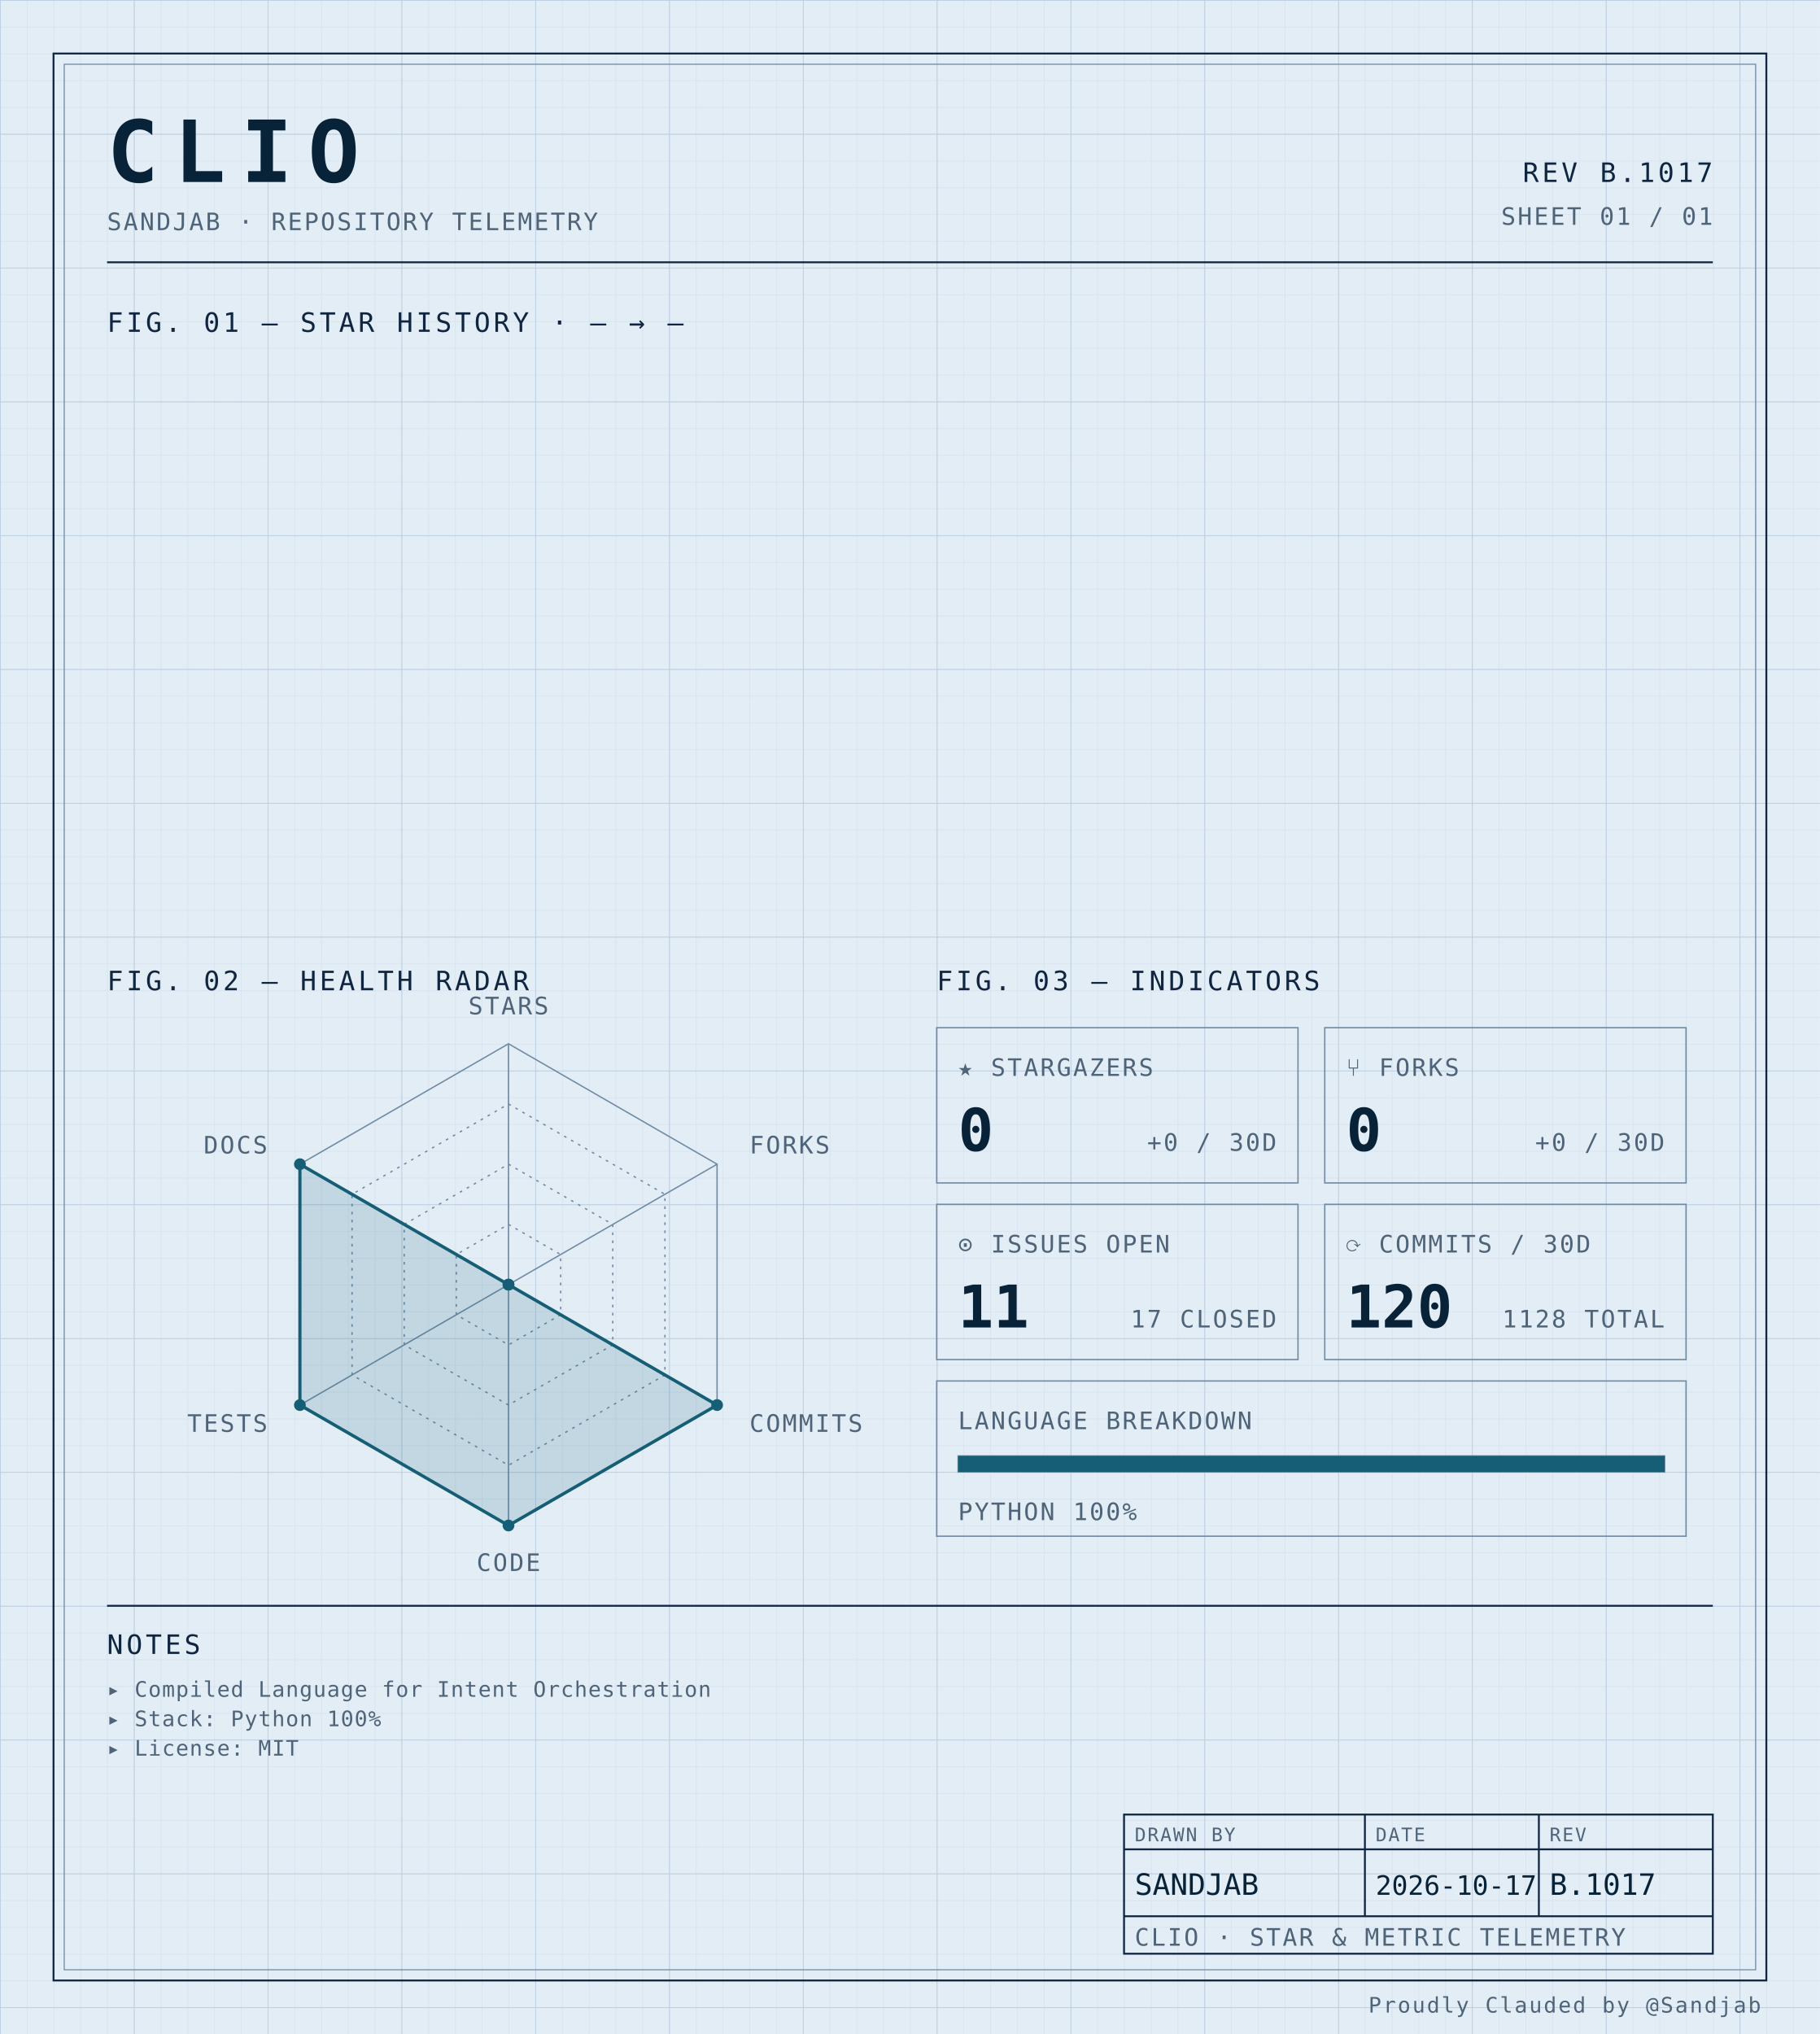
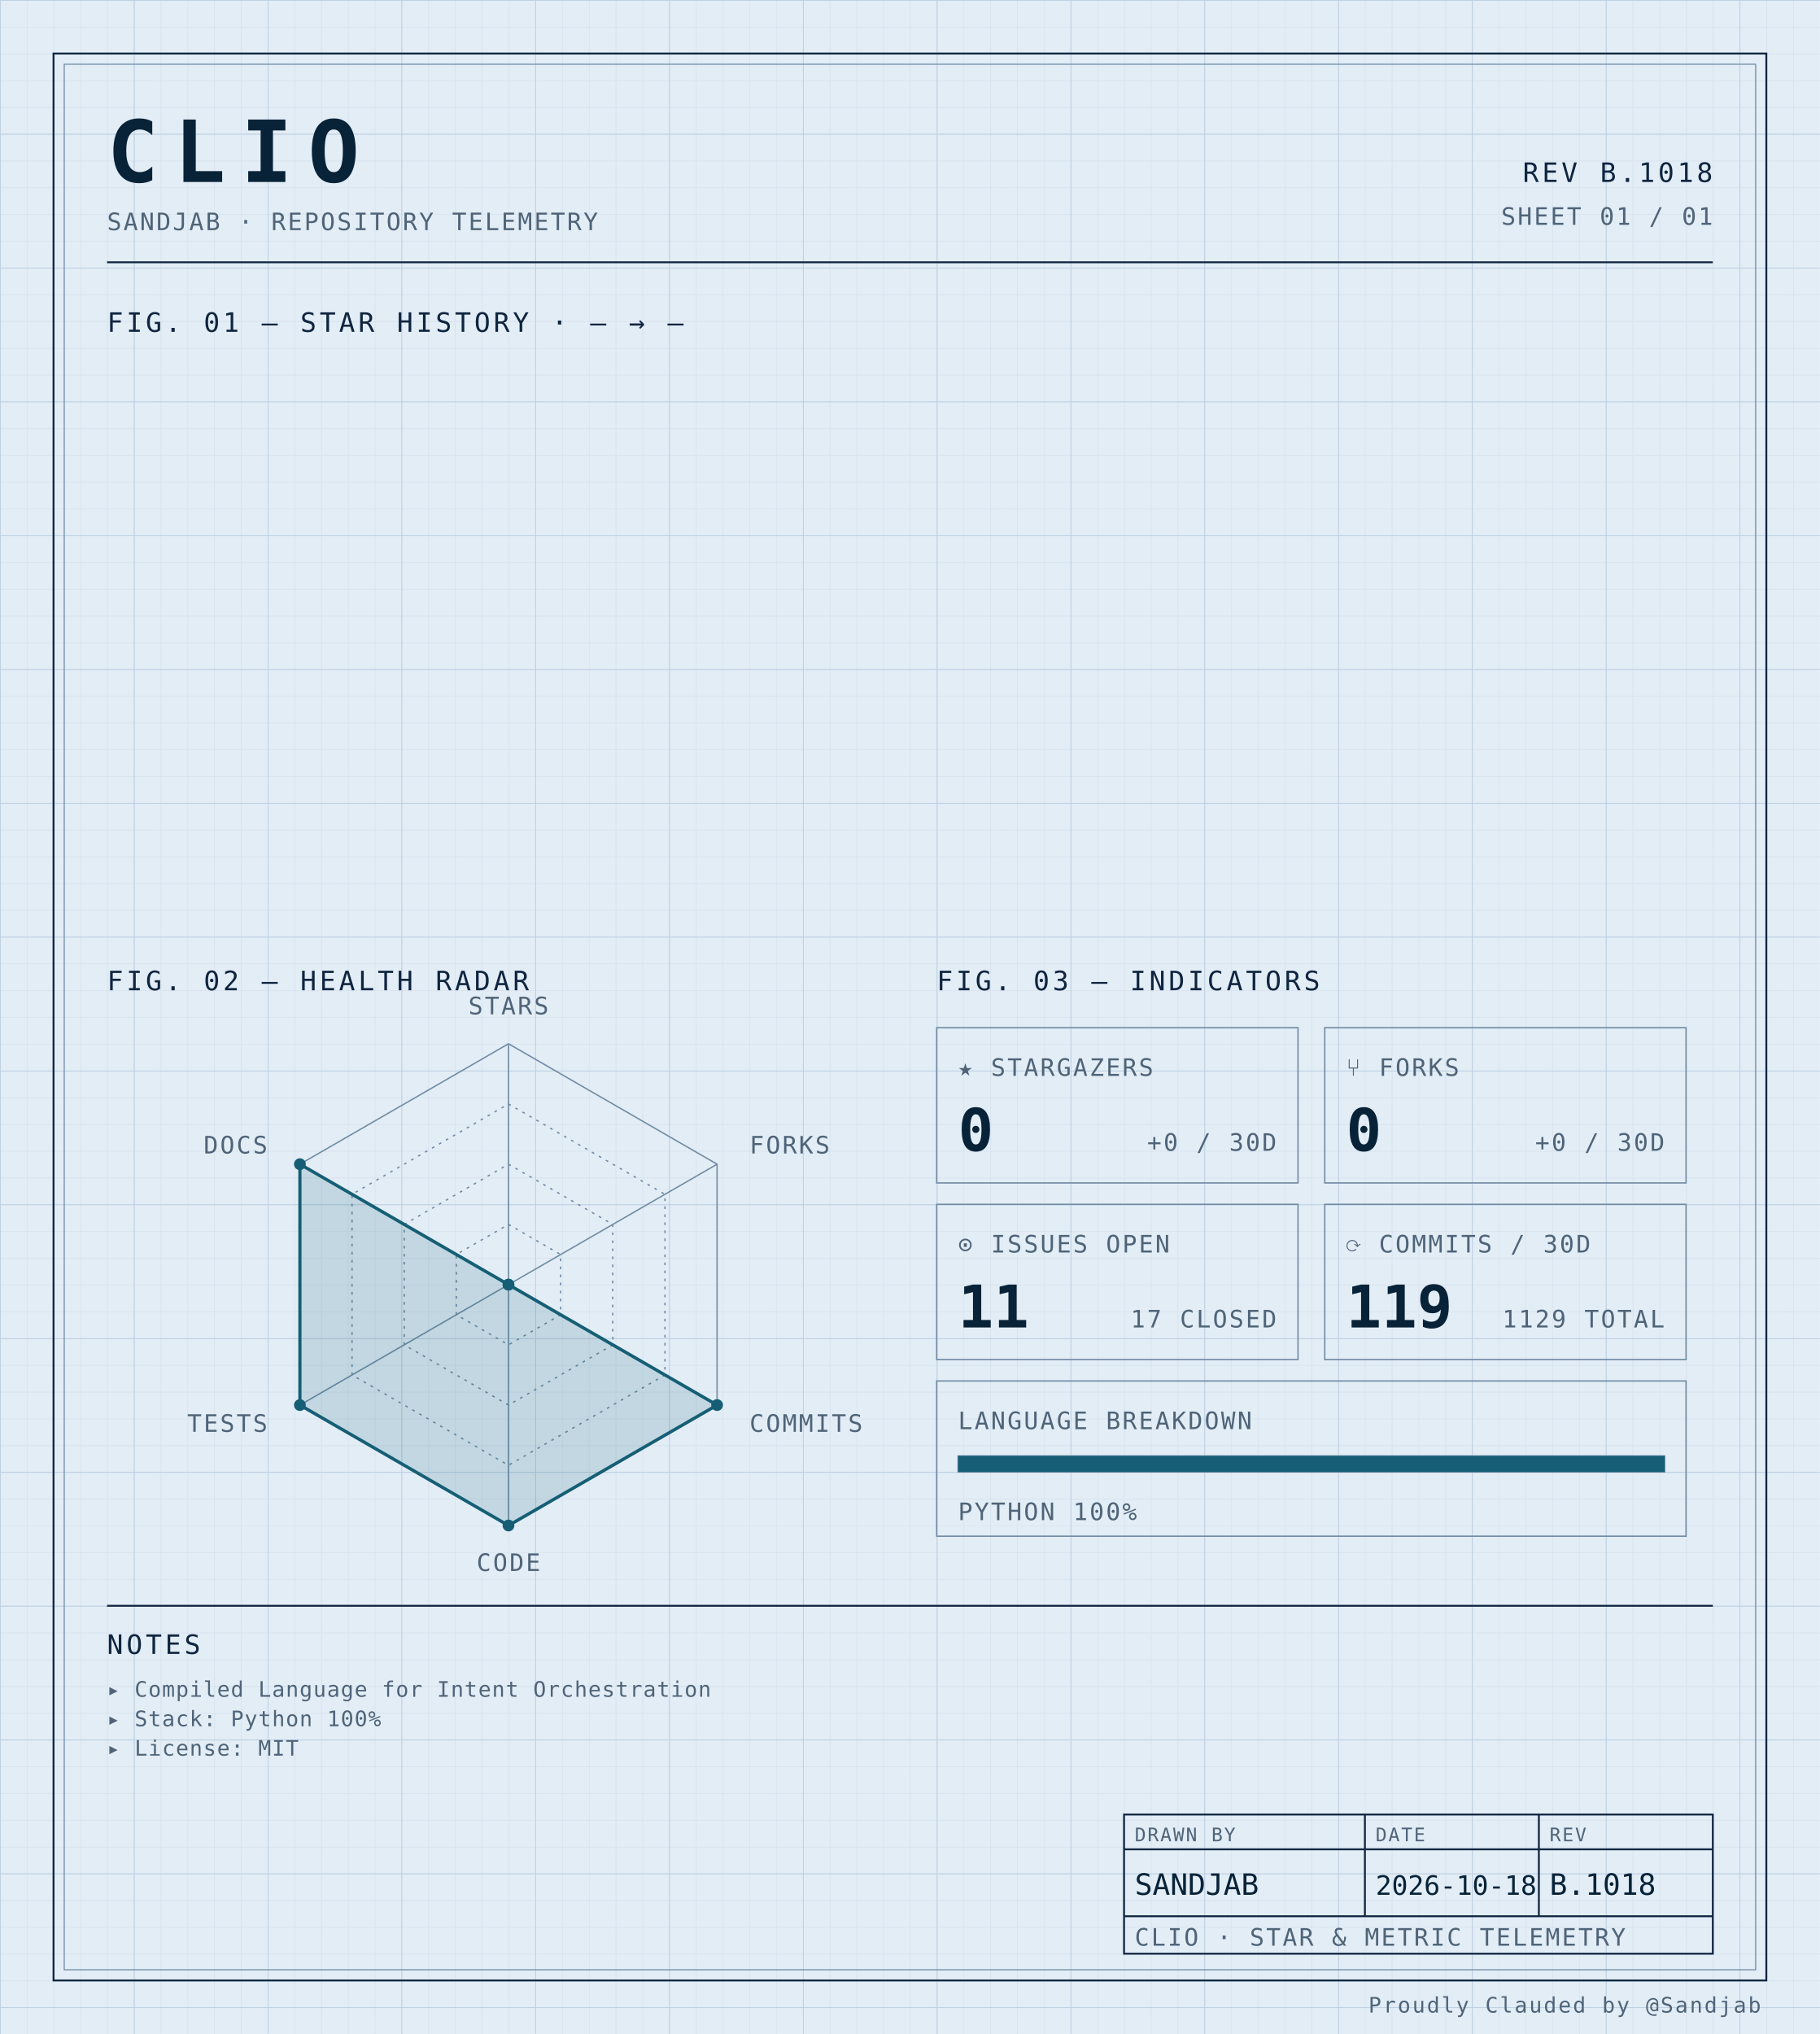
<svg xmlns="http://www.w3.org/2000/svg" width="100%" viewBox="0 0 680 760" role="img">
  <defs>
    <pattern id="grid-fine" width="10" height="10" patternUnits="userSpaceOnUse">
      <path d="M10 0H0V10" fill="none" stroke="#d4e0ec" stroke-width="0.4" />
    </pattern>
    <pattern id="grid-major" width="50" height="50" patternUnits="userSpaceOnUse">
      <path d="M50 0H0V50" fill="none" stroke="#b8cce0" stroke-width="0.5" />
    </pattern>
  </defs>
  <rect x="0" y="0" width="680" height="760" fill="#e3edf6" />
  <rect x="0" y="0" width="680" height="760" fill="url(#grid-fine)" />
  <rect x="0" y="0" width="680" height="760" fill="url(#grid-major)" />
  <rect x="20" y="20" width="640" height="720" fill="none" stroke="#0f2540" stroke-width="0.7" />
  <rect x="24" y="24" width="632" height="712" fill="none" stroke="#6f8aa3" stroke-width="0.4" />
  <text x="40" y="68" font-family="ui-monospace, 'SF Mono', 'JetBrains Mono', 'Cascadia Code', Consolas, monospace" font-size="32" font-weight="700" fill="#082338" text-anchor="start" letter-spacing="0.18em">CLIO</text>
  <text x="40" y="86" font-family="ui-monospace, 'SF Mono', 'JetBrains Mono', 'Cascadia Code', Consolas, monospace" font-size="9" font-weight="400" fill="#4f6478" text-anchor="start" letter-spacing="0.08em">SANDJAB · REPOSITORY TELEMETRY</text>
-   <text x="640" y="68" font-family="ui-monospace, 'SF Mono', 'JetBrains Mono', 'Cascadia Code', Consolas, monospace" font-size="10" font-weight="400" fill="#0f2540" text-anchor="end" letter-spacing="0.12em">REV B.1017</text>
+   <text x="640" y="68" font-family="ui-monospace, 'SF Mono', 'JetBrains Mono', 'Cascadia Code', Consolas, monospace" font-size="10" font-weight="400" fill="#0f2540" text-anchor="end" letter-spacing="0.12em">REV B.1018</text>
  <text x="640" y="84" font-family="ui-monospace, 'SF Mono', 'JetBrains Mono', 'Cascadia Code', Consolas, monospace" font-size="9" font-weight="400" fill="#4f6478" text-anchor="end" letter-spacing="0.08em">SHEET 01 / 01</text>
  <line x1="40" y1="98" x2="640" y2="98" stroke="#0f2540" stroke-width="0.7" />
  <text x="40" y="124" font-family="ui-monospace, 'SF Mono', 'JetBrains Mono', 'Cascadia Code', Consolas, monospace" font-size="10" font-weight="400" fill="#0f2540" text-anchor="start" letter-spacing="0.12em">FIG. 01 — STAR HISTORY · — → —</text>
  <text x="40" y="370" font-family="ui-monospace, 'SF Mono', 'JetBrains Mono', 'Cascadia Code', Consolas, monospace" font-size="10" font-weight="400" fill="#0f2540" text-anchor="start" letter-spacing="0.12em">FIG. 02 — HEALTH RADAR</text>
  <g transform="translate(190 480)">
    <polygon points="0.00,-90.00 77.94,-45.00 77.94,45.00 0.00,90.00 -77.94,45.00 -77.94,-45.00" fill="none" stroke="#6f8aa3" stroke-width="0.5" />
    <polygon points="0.00,-67.50 58.46,-33.75 58.46,33.75 0.00,67.50 -58.46,33.75 -58.46,-33.75" fill="none" stroke="#6f8aa3" stroke-width="0.5" stroke-dasharray="1,2" />
    <polygon points="0.00,-45.00 38.97,-22.50 38.97,22.50 0.00,45.00 -38.97,22.50 -38.97,-22.50" fill="none" stroke="#6f8aa3" stroke-width="0.5" stroke-dasharray="1,2" />
    <polygon points="0.00,-22.50 19.49,-11.25 19.49,11.25 0.00,22.50 -19.49,11.25 -19.49,-11.25" fill="none" stroke="#6f8aa3" stroke-width="0.5" stroke-dasharray="1,2" />
    <line x1="0" y1="0" x2="0.00" y2="-90.00" stroke="#6f8aa3" stroke-width="0.5" />
    <line x1="0" y1="0" x2="77.94" y2="-45.00" stroke="#6f8aa3" stroke-width="0.5" />
    <line x1="0" y1="0" x2="77.94" y2="45.00" stroke="#6f8aa3" stroke-width="0.5" />
    <line x1="0" y1="0" x2="0.00" y2="90.00" stroke="#6f8aa3" stroke-width="0.5" />
    <line x1="0" y1="0" x2="-77.94" y2="45.00" stroke="#6f8aa3" stroke-width="0.5" />
    <line x1="0" y1="0" x2="-77.94" y2="-45.00" stroke="#6f8aa3" stroke-width="0.5" />
    <polygon points="0.00,0.00 0.00,0.00 77.94,45.00 0.00,90.00 -77.94,45.00 -77.94,-45.00" fill="#155e75" fill-opacity="0.16" stroke="#155e75" stroke-width="1.2" />
    <circle cx="0.00" cy="0.00" r="2.2" fill="#155e75" />
    <circle cx="0.00" cy="0.00" r="2.2" fill="#155e75" />
    <circle cx="77.94" cy="45.00" r="2.2" fill="#155e75" />
    <circle cx="0.00" cy="90.00" r="2.2" fill="#155e75" />
    <circle cx="-77.94" cy="45.00" r="2.2" fill="#155e75" />
    <circle cx="-77.94" cy="-45.00" r="2.2" fill="#155e75" />
    <text x="6.3681633555662356e-15" y="-101" font-family="ui-monospace, 'SF Mono', 'JetBrains Mono', 'Cascadia Code', Consolas, monospace" font-size="9" font-weight="400" fill="#4f6478" text-anchor="middle" letter-spacing="0.08em">STARS</text>
    <text x="90.067" y="-49" font-family="ui-monospace, 'SF Mono', 'JetBrains Mono', 'Cascadia Code', Consolas, monospace" font-size="9" font-weight="400" fill="#4f6478" text-anchor="start" letter-spacing="0.08em">FORKS</text>
    <text x="90.067" y="55" font-family="ui-monospace, 'SF Mono', 'JetBrains Mono', 'Cascadia Code', Consolas, monospace" font-size="9" font-weight="400" fill="#4f6478" text-anchor="start" letter-spacing="0.08em">COMMITS</text>
    <text x="6.3681633555662356e-15" y="107" font-family="ui-monospace, 'SF Mono', 'JetBrains Mono', 'Cascadia Code', Consolas, monospace" font-size="9" font-weight="400" fill="#4f6478" text-anchor="middle" letter-spacing="0.08em">CODE</text>
    <text x="-90.067" y="55" font-family="ui-monospace, 'SF Mono', 'JetBrains Mono', 'Cascadia Code', Consolas, monospace" font-size="9" font-weight="400" fill="#4f6478" text-anchor="end" letter-spacing="0.08em">TESTS</text>
    <text x="-90.067" y="-49" font-family="ui-monospace, 'SF Mono', 'JetBrains Mono', 'Cascadia Code', Consolas, monospace" font-size="9" font-weight="400" fill="#4f6478" text-anchor="end" letter-spacing="0.08em">DOCS</text>
  </g>
  <text x="350" y="370" font-family="ui-monospace, 'SF Mono', 'JetBrains Mono', 'Cascadia Code', Consolas, monospace" font-size="10" font-weight="400" fill="#0f2540" text-anchor="start" letter-spacing="0.12em">FIG. 03 — INDICATORS</text>
  <rect x="350" y="384" width="135" height="58" fill="none" stroke="#6f8aa3" stroke-width="0.5" />
  <text x="358" y="402" font-family="ui-monospace, 'SF Mono', 'JetBrains Mono', 'Cascadia Code', Consolas, monospace" font-size="9" font-weight="400" fill="#4f6478" text-anchor="start" letter-spacing="0.08em">★ STARGAZERS</text>
  <text x="358" y="430" font-family="ui-monospace, 'SF Mono', 'JetBrains Mono', 'Cascadia Code', Consolas, monospace" font-size="22" font-weight="700" fill="#082338" text-anchor="start" letter-spacing="normal">0</text>
  <text x="477" y="430" font-family="ui-monospace, 'SF Mono', 'JetBrains Mono', 'Cascadia Code', Consolas, monospace" font-size="9" font-weight="400" fill="#4f6478" text-anchor="end" letter-spacing="0.08em">+0 / 30D</text>
  <rect x="495" y="384" width="135" height="58" fill="none" stroke="#6f8aa3" stroke-width="0.5" />
  <text x="503" y="402" font-family="ui-monospace, 'SF Mono', 'JetBrains Mono', 'Cascadia Code', Consolas, monospace" font-size="9" font-weight="400" fill="#4f6478" text-anchor="start" letter-spacing="0.08em">⑂ FORKS</text>
  <text x="503" y="430" font-family="ui-monospace, 'SF Mono', 'JetBrains Mono', 'Cascadia Code', Consolas, monospace" font-size="22" font-weight="700" fill="#082338" text-anchor="start" letter-spacing="normal">0</text>
  <text x="622" y="430" font-family="ui-monospace, 'SF Mono', 'JetBrains Mono', 'Cascadia Code', Consolas, monospace" font-size="9" font-weight="400" fill="#4f6478" text-anchor="end" letter-spacing="0.08em">+0 / 30D</text>
  <rect x="350" y="450" width="135" height="58" fill="none" stroke="#6f8aa3" stroke-width="0.5" />
  <text x="358" y="468" font-family="ui-monospace, 'SF Mono', 'JetBrains Mono', 'Cascadia Code', Consolas, monospace" font-size="9" font-weight="400" fill="#4f6478" text-anchor="start" letter-spacing="0.08em">⊙ ISSUES OPEN</text>
  <text x="358" y="496" font-family="ui-monospace, 'SF Mono', 'JetBrains Mono', 'Cascadia Code', Consolas, monospace" font-size="22" font-weight="700" fill="#082338" text-anchor="start" letter-spacing="normal">11</text>
  <text x="477" y="496" font-family="ui-monospace, 'SF Mono', 'JetBrains Mono', 'Cascadia Code', Consolas, monospace" font-size="9" font-weight="400" fill="#4f6478" text-anchor="end" letter-spacing="0.08em">17 CLOSED</text>
  <rect x="495" y="450" width="135" height="58" fill="none" stroke="#6f8aa3" stroke-width="0.5" />
  <text x="503" y="468" font-family="ui-monospace, 'SF Mono', 'JetBrains Mono', 'Cascadia Code', Consolas, monospace" font-size="9" font-weight="400" fill="#4f6478" text-anchor="start" letter-spacing="0.08em">⟳ COMMITS / 30D</text>
-   <text x="503" y="496" font-family="ui-monospace, 'SF Mono', 'JetBrains Mono', 'Cascadia Code', Consolas, monospace" font-size="22" font-weight="700" fill="#082338" text-anchor="start" letter-spacing="normal">120</text>
-   <text x="622" y="496" font-family="ui-monospace, 'SF Mono', 'JetBrains Mono', 'Cascadia Code', Consolas, monospace" font-size="9" font-weight="400" fill="#4f6478" text-anchor="end" letter-spacing="0.08em">1128 TOTAL</text>
+   <text x="503" y="496" font-family="ui-monospace, 'SF Mono', 'JetBrains Mono', 'Cascadia Code', Consolas, monospace" font-size="22" font-weight="700" fill="#082338" text-anchor="start" letter-spacing="normal">119</text>
+   <text x="622" y="496" font-family="ui-monospace, 'SF Mono', 'JetBrains Mono', 'Cascadia Code', Consolas, monospace" font-size="9" font-weight="400" fill="#4f6478" text-anchor="end" letter-spacing="0.08em">1129 TOTAL</text>
  <rect x="350" y="516" width="280" height="58" fill="none" stroke="#6f8aa3" stroke-width="0.5" />
  <text x="358" y="534" font-family="ui-monospace, 'SF Mono', 'JetBrains Mono', 'Cascadia Code', Consolas, monospace" font-size="9" font-weight="400" fill="#4f6478" text-anchor="start" letter-spacing="0.08em">LANGUAGE BREAKDOWN</text>
  <rect x="358" y="544" width="264" height="6" fill="none" stroke="#6f8aa3" stroke-width="0.5" />
  <rect x="358" y="544" width="264.00" height="6" fill="#155e75" />
  <text x="358" y="568" font-family="ui-monospace, 'SF Mono', 'JetBrains Mono', 'Cascadia Code', Consolas, monospace" font-size="9" font-weight="400" fill="#4f6478" text-anchor="start" letter-spacing="0.08em">PYTHON 100%</text>
  <line x1="40" y1="600" x2="640" y2="600" stroke="#0f2540" stroke-width="0.7" />
  <text x="40" y="618" font-family="ui-monospace, 'SF Mono', 'JetBrains Mono', 'Cascadia Code', Consolas, monospace" font-size="10" font-weight="400" fill="#0f2540" text-anchor="start" letter-spacing="0.12em">NOTES</text>
  <text x="40" y="634" font-family="ui-monospace, 'SF Mono', 'JetBrains Mono', 'Cascadia Code', Consolas, monospace" font-size="8" font-weight="400" fill="#4f6478" text-anchor="start" letter-spacing="0.04em">▸ Compiled Language for Intent Orchestration</text>
  <text x="40" y="645" font-family="ui-monospace, 'SF Mono', 'JetBrains Mono', 'Cascadia Code', Consolas, monospace" font-size="8" font-weight="400" fill="#4f6478" text-anchor="start" letter-spacing="0.04em">▸ Stack: Python 100%</text>
  <text x="40" y="656" font-family="ui-monospace, 'SF Mono', 'JetBrains Mono', 'Cascadia Code', Consolas, monospace" font-size="8" font-weight="400" fill="#4f6478" text-anchor="start" letter-spacing="0.04em">▸ License: MIT</text>
  <rect x="420" y="678" width="220" height="52" fill="none" stroke="#0f2540" stroke-width="0.7" />
  <line x1="420" y1="691" x2="640" y2="691" stroke="#0f2540" stroke-width="0.7" />
  <line x1="420" y1="716" x2="640" y2="716" stroke="#0f2540" stroke-width="0.7" />
  <line x1="510" y1="678" x2="510" y2="716" stroke="#0f2540" stroke-width="0.7" />
  <line x1="575" y1="678" x2="575" y2="716" stroke="#0f2540" stroke-width="0.7" />
  <text x="424" y="688" font-family="ui-monospace, 'SF Mono', 'JetBrains Mono', 'Cascadia Code', Consolas, monospace" font-size="7" font-weight="400" fill="#4f6478" text-anchor="start" letter-spacing="0.08em">DRAWN BY</text>
  <text x="514" y="688" font-family="ui-monospace, 'SF Mono', 'JetBrains Mono', 'Cascadia Code', Consolas, monospace" font-size="7" font-weight="400" fill="#4f6478" text-anchor="start" letter-spacing="0.08em">DATE</text>
  <text x="579" y="688" font-family="ui-monospace, 'SF Mono', 'JetBrains Mono', 'Cascadia Code', Consolas, monospace" font-size="7" font-weight="400" fill="#4f6478" text-anchor="start" letter-spacing="0.08em">REV</text>
  <text x="424" y="708" font-family="ui-monospace, 'SF Mono', 'JetBrains Mono', 'Cascadia Code', Consolas, monospace" font-size="11" font-weight="400" fill="#082338" text-anchor="start" letter-spacing="normal">SANDJAB</text>
-   <text x="514" y="708" font-family="ui-monospace, 'SF Mono', 'JetBrains Mono', 'Cascadia Code', Consolas, monospace" font-size="10" font-weight="400" fill="#082338" text-anchor="start" letter-spacing="normal">2026-10-17</text>
-   <text x="579" y="708" font-family="ui-monospace, 'SF Mono', 'JetBrains Mono', 'Cascadia Code', Consolas, monospace" font-size="11" font-weight="400" fill="#082338" text-anchor="start" letter-spacing="normal">B.1017</text>
+   <text x="514" y="708" font-family="ui-monospace, 'SF Mono', 'JetBrains Mono', 'Cascadia Code', Consolas, monospace" font-size="10" font-weight="400" fill="#082338" text-anchor="start" letter-spacing="normal">2026-10-18</text>
+   <text x="579" y="708" font-family="ui-monospace, 'SF Mono', 'JetBrains Mono', 'Cascadia Code', Consolas, monospace" font-size="11" font-weight="400" fill="#082338" text-anchor="start" letter-spacing="normal">B.1018</text>
  <text x="424" y="727" font-family="ui-monospace, 'SF Mono', 'JetBrains Mono', 'Cascadia Code', Consolas, monospace" font-size="9" font-weight="400" fill="#4f6478" text-anchor="start" letter-spacing="0.08em">CLIO · STAR &amp; METRIC TELEMETRY</text>
  <text x="658" y="752" font-family="ui-monospace, 'SF Mono', 'JetBrains Mono', 'Cascadia Code', Consolas, monospace" font-size="8" font-weight="400" fill="#4f6478" text-anchor="end" letter-spacing="0.08em">Proudly Clauded by @Sandjab</text>
</svg>
